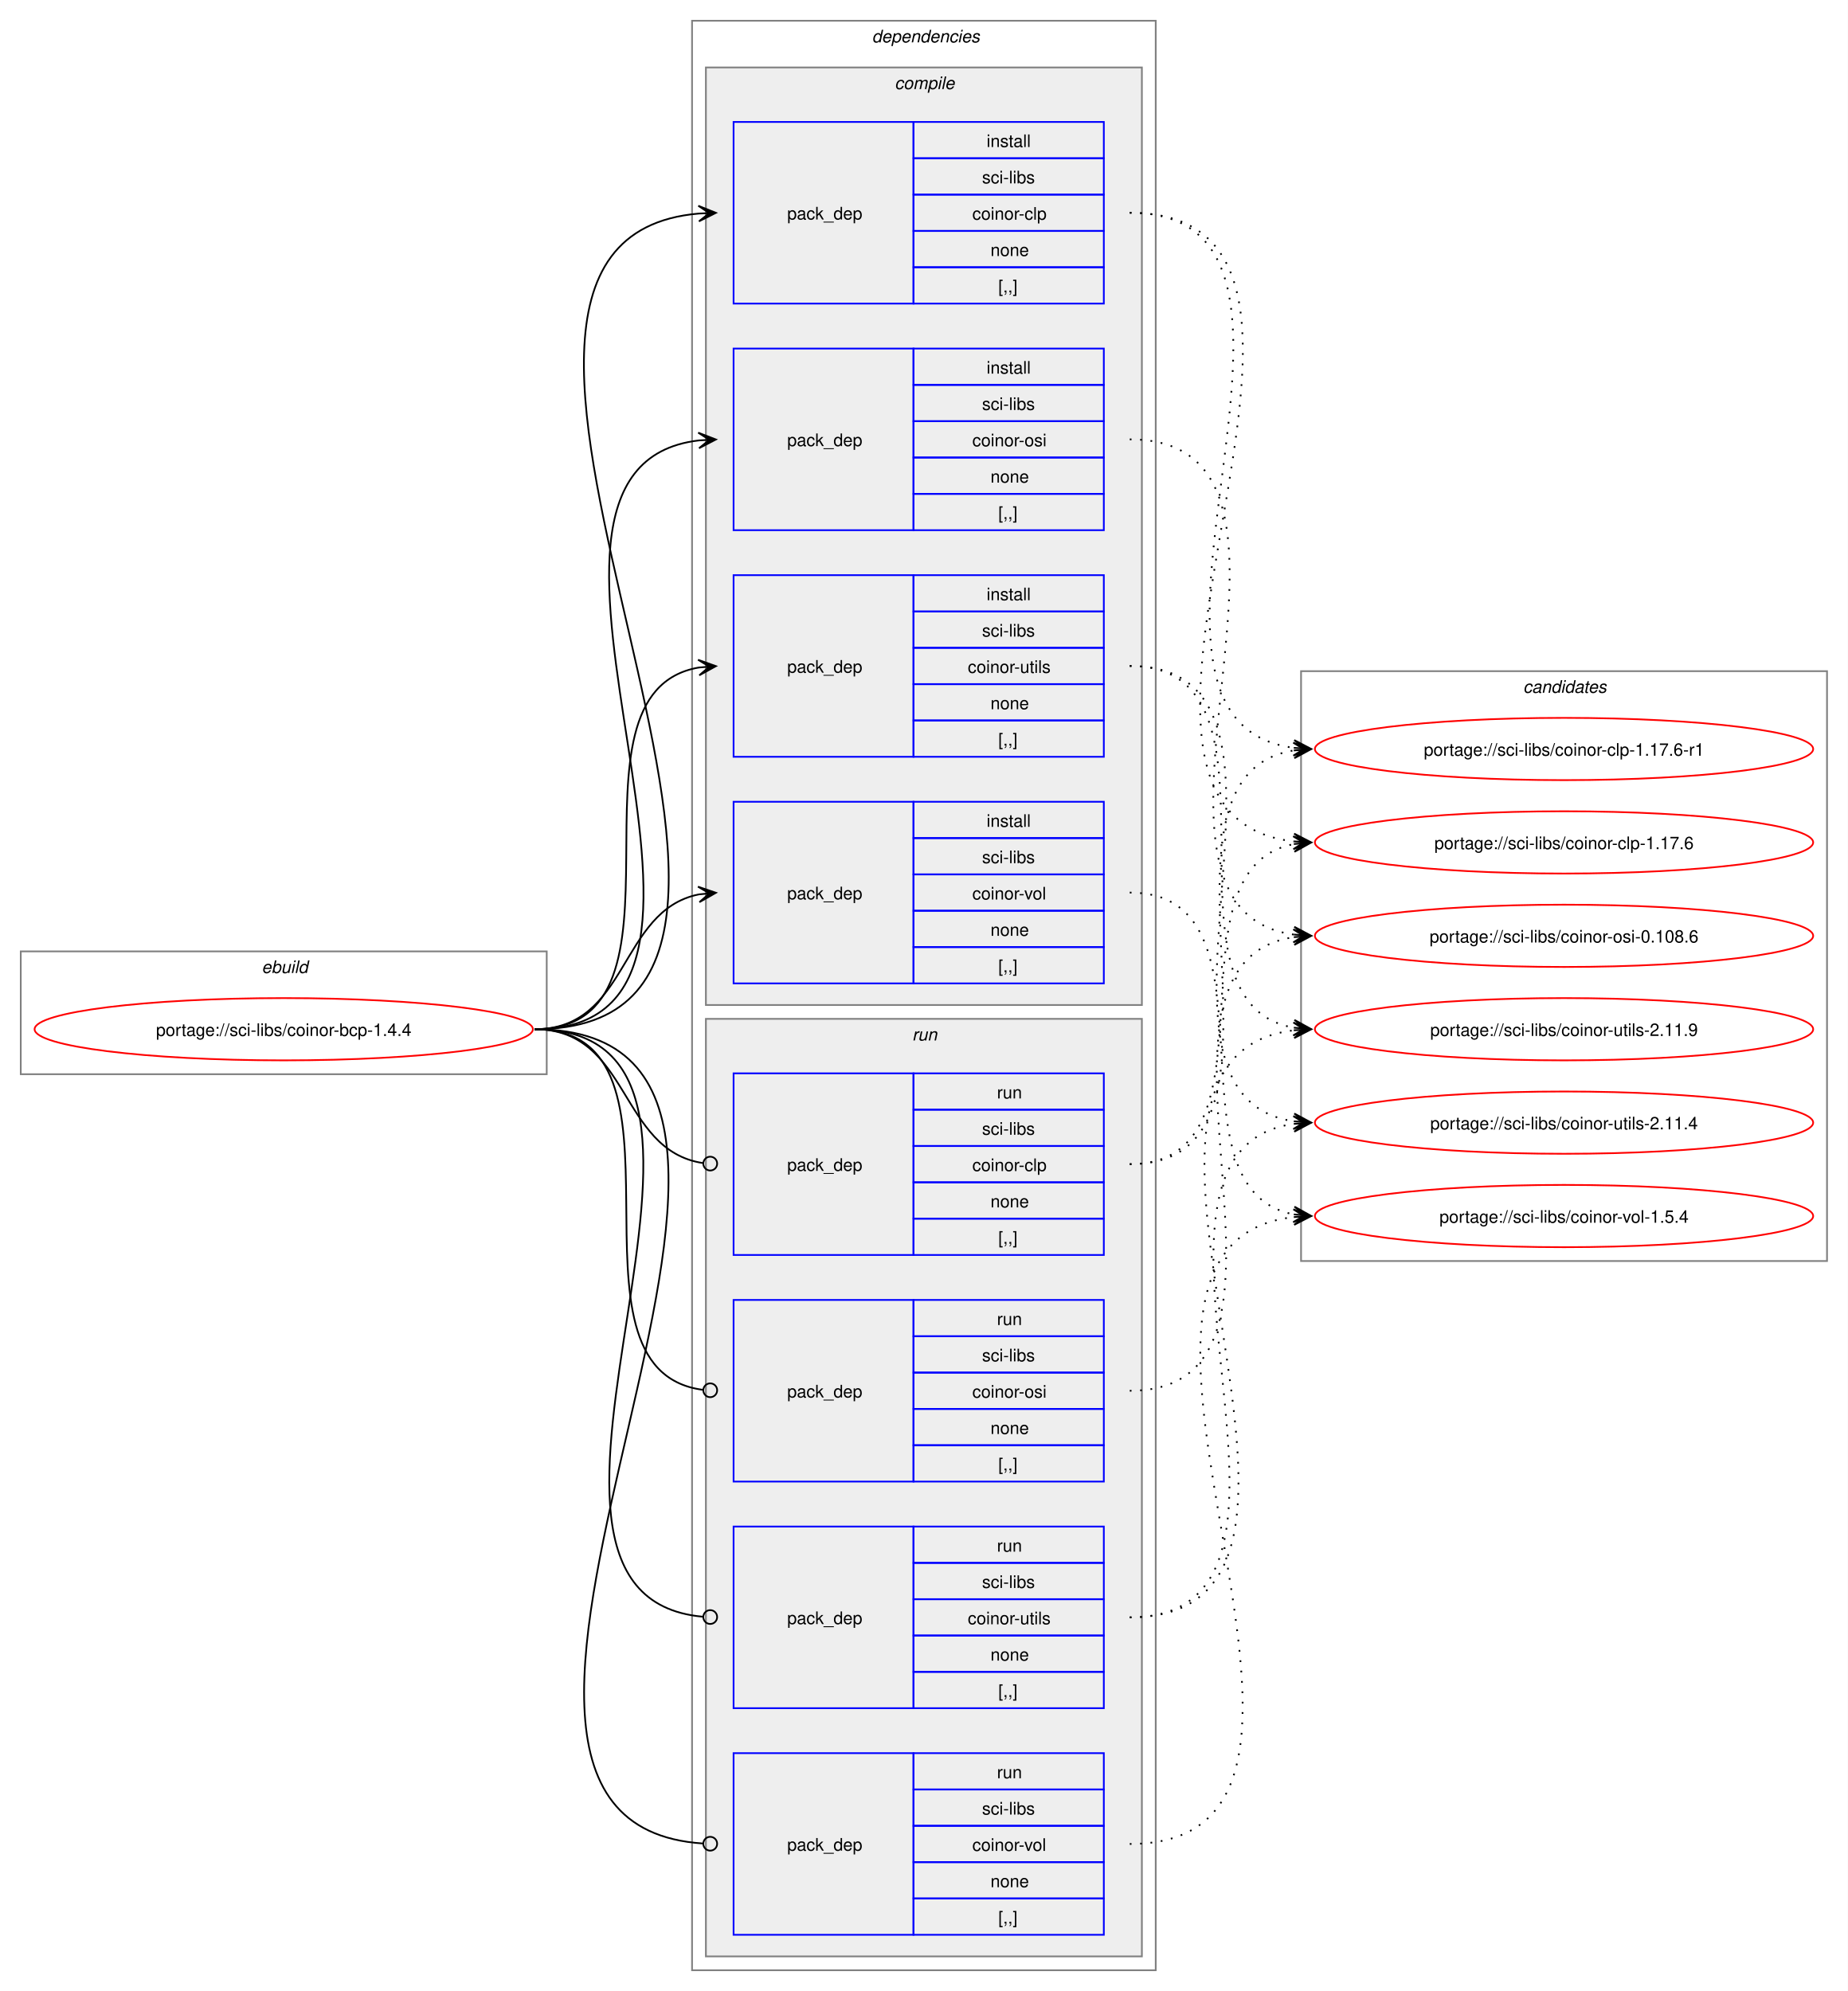
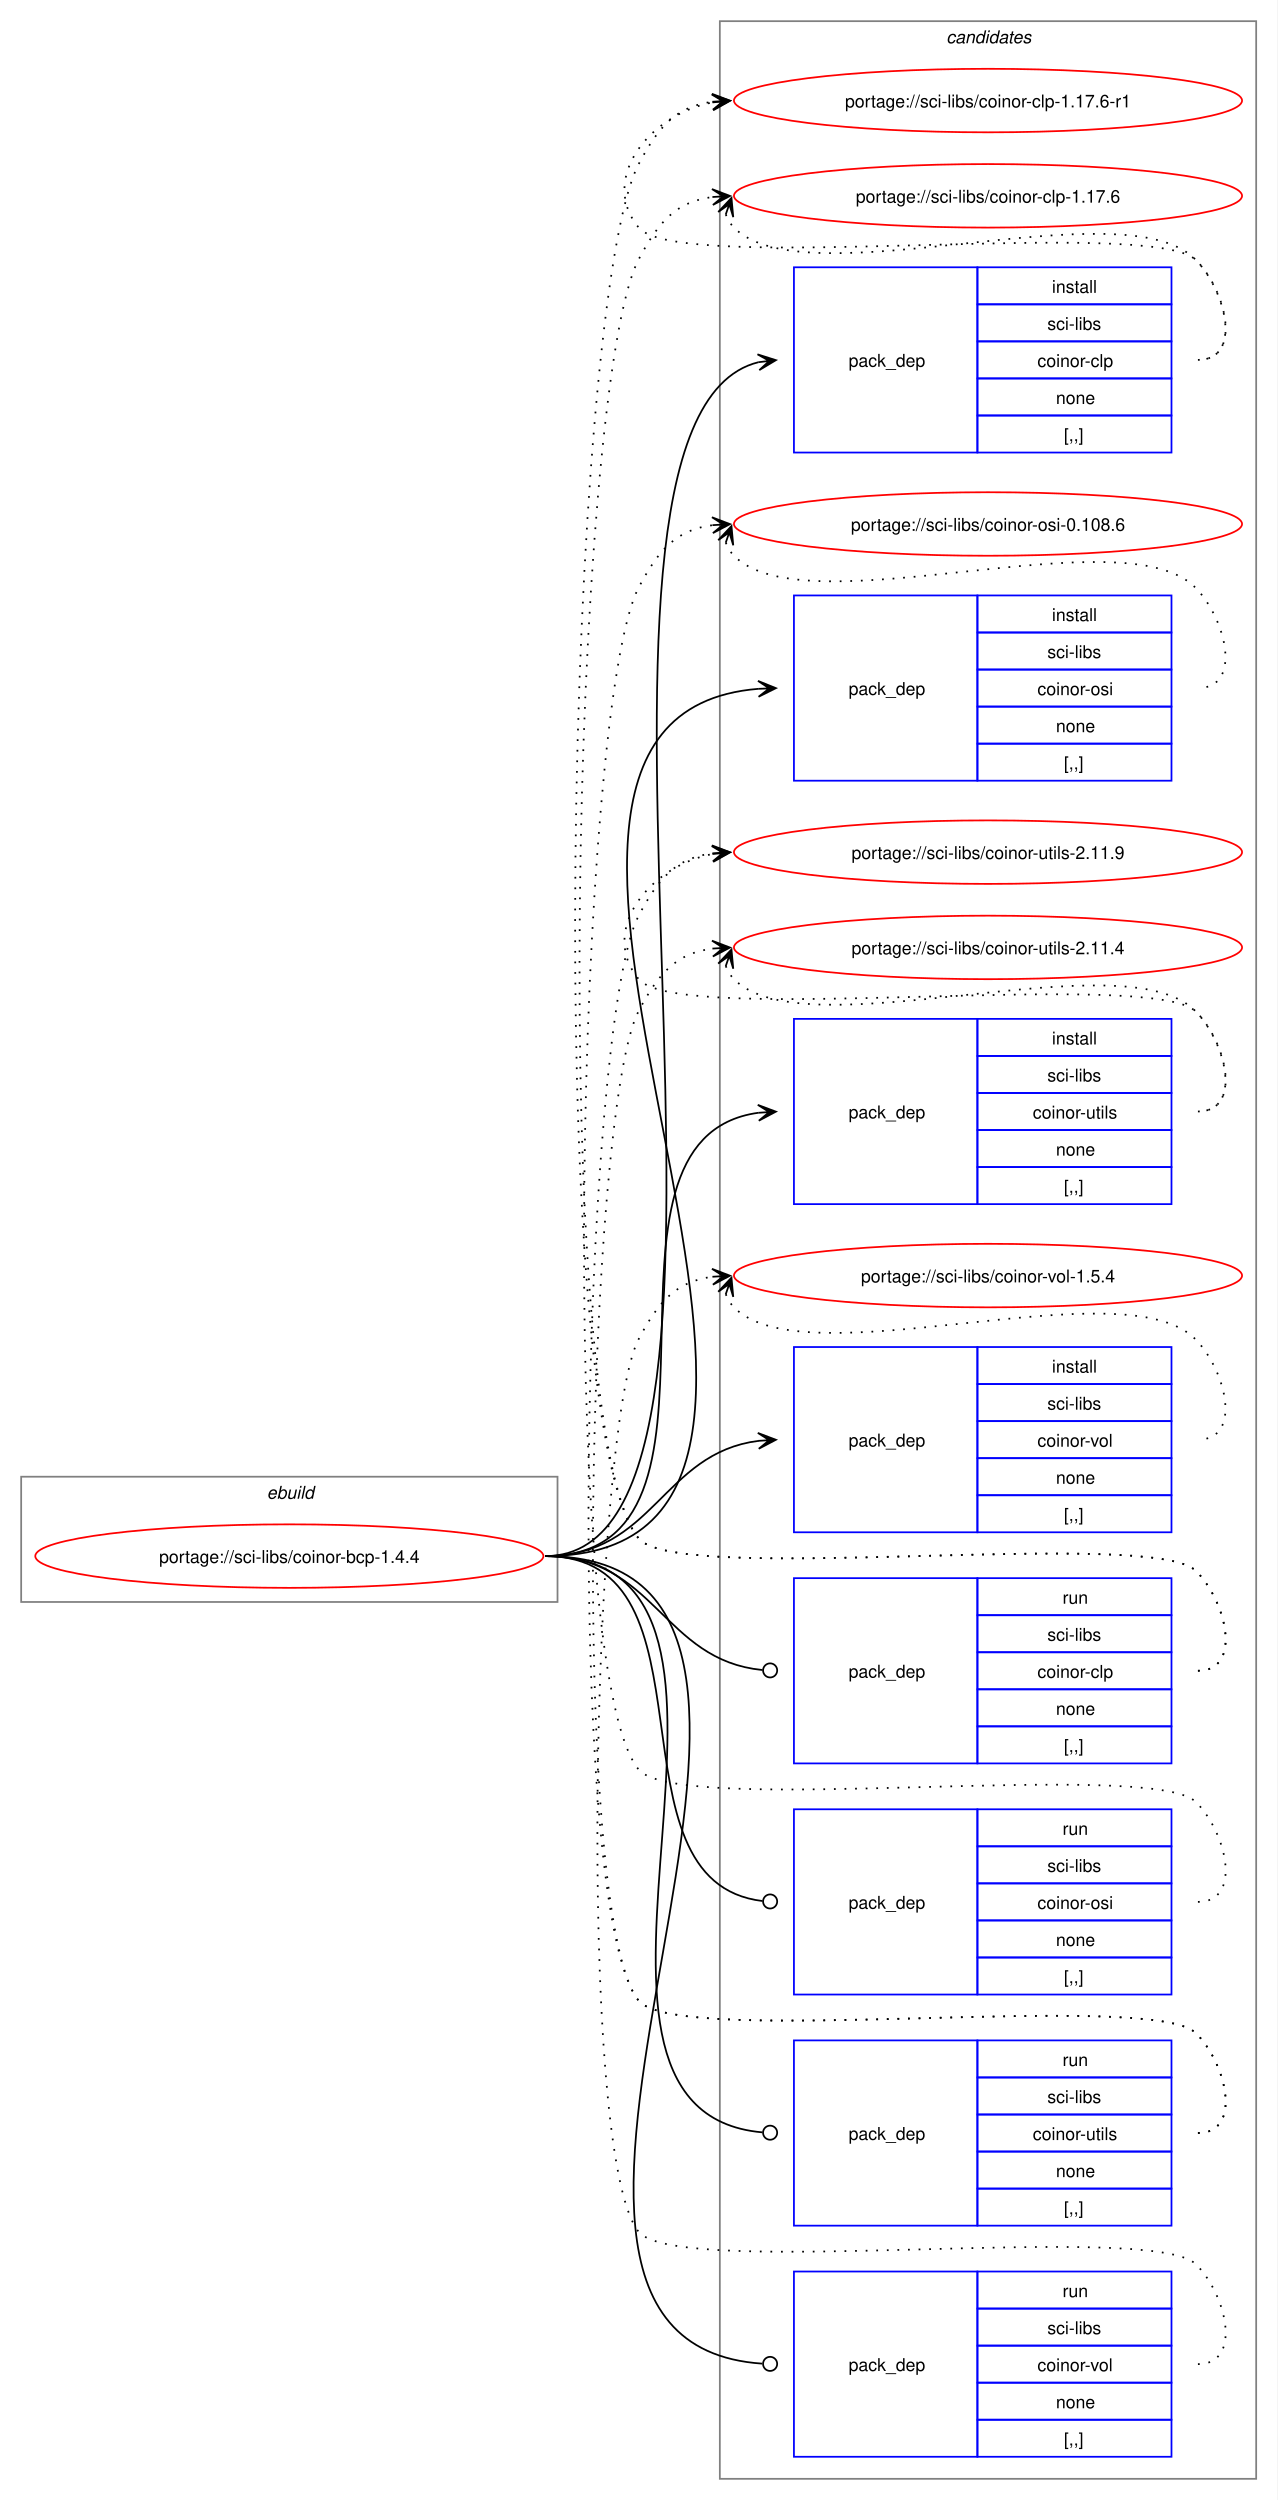
- <svg xmlns="http://www.w3.org/2000/svg" xmlns:xlink="http://www.w3.org/1999/xlink" width="1068pt" height="1151pt" viewBox="0.00 0.00 1068.00 1151.00">
-   <g id="graph0" class="graph" transform="scale(1 1) rotate(0) translate(4 1147)">
-     <polygon fill="white" stroke="none" points="-4,4 -4,-1147 1064,-1147 1064,4 -4,4" />
+ <svg xmlns="http://www.w3.org/2000/svg" xmlns:xlink="http://www.w3.org/1999/xlink" width="724pt" height="1417pt" viewBox="0.00 0.00 724.00 1417.00">
+   <g id="graph0" class="graph" transform="scale(1 1) rotate(0) translate(4 1413)">
+     <polygon fill="white" stroke="none" points="-4,4 -4,-1413 720,-1413 720,4 -4,4" />
+     <g id="clust14" class="cluster">
+       <polygon fill="none" stroke="gray" points="404,-8 404,-1401 708,-1401 708,-8 404,-8" />
+       <text text-anchor="start" x="532.38" y="-1388.5" font-family="Helvetica,sans-Serif" font-style="italic" font-size="10.00">candidates</text>
+     </g>
    <g id="clust1" class="cluster">
-       <polygon fill="none" stroke="gray" points="8,-526 8,-597 312,-597 312,-526 8,-526" />
-       <text text-anchor="start" x="147.25" y="-584.5" font-family="Helvetica,sans-Serif" font-style="italic" font-size="10.00">ebuild</text>
-     </g>
-     <g id="clust2" class="cluster">
-       <polygon fill="none" stroke="gray" points="396,-8 396,-1135 664,-1135 664,-8 396,-8" />
-       <text text-anchor="start" x="500" y="-1122.5" font-family="Helvetica,sans-Serif" font-style="italic" font-size="10.00">dependencies</text>
-     </g>
-     <g id="clust3" class="cluster">
-       <polygon fill="#eeeeee" stroke="gray" points="404,-566 404,-1108 656,-1108 656,-566 404,-566" />
-       <text text-anchor="start" x="513.12" y="-1095.5" font-family="Helvetica,sans-Serif" font-style="italic" font-size="10.00">compile</text>
-     </g>
-     <g id="clust9" class="cluster">
-       <polygon fill="#eeeeee" stroke="gray" points="404,-16 404,-558 656,-558 656,-16 404,-16" />
-       <text text-anchor="start" x="523.25" y="-545.5" font-family="Helvetica,sans-Serif" font-style="italic" font-size="10.00">run</text>
-     </g>
-     <g id="clust14" class="cluster">
-       <polygon fill="none" stroke="gray" points="748,-418 748,-759 1052,-759 1052,-418 748,-418" />
-       <text text-anchor="start" x="876.38" y="-746.5" font-family="Helvetica,sans-Serif" font-style="italic" font-size="10.00">candidates</text>
+       <polygon fill="none" stroke="gray" points="8,-505 8,-576 312,-576 312,-505 8,-505" />
+       <text text-anchor="start" x="147.25" y="-563.5" font-family="Helvetica,sans-Serif" font-style="italic" font-size="10.00">ebuild</text>
    </g>
    <g id="node1" class="node">
      <g id="a_node1">
        <a xlink:href="../sci-libs/coinor-bcp-1.4.4.svg" xlink:title="portage://sci-libs/coinor-bcp-1.4.4">
-           <ellipse fill="none" stroke="red" cx="160" cy="-552" rx="144" ry="18" />
-           <text text-anchor="middle" x="160" y="-548.12" font-family="Helvetica,sans-Serif" font-size="10.00">portage://sci-libs/coinor-bcp-1.4.4</text>
+           <ellipse fill="none" stroke="red" cx="160" cy="-531" rx="144" ry="18" />
+           <text text-anchor="middle" x="160" y="-527.12" font-family="Helvetica,sans-Serif" font-size="10.00">portage://sci-libs/coinor-bcp-1.4.4</text>
        </a>
      </g>
    </g>
    <g id="node2" class="node">
-       <polygon fill="none" stroke="blue" points="420,-971.5 420,-1076.5 524,-1076.5 524,-971.5 420,-971.5" />
-       <text text-anchor="start" x="451" y="-1020.12" font-family="Helvetica,sans-Serif" font-size="10.00">pack_dep</text>
-       <polygon fill="none" stroke="blue" points="524,-1055.5 524,-1076.5 634,-1076.5 634,-1055.5 524,-1055.5" />
-       <text text-anchor="start" x="566.25" y="-1062" font-family="Helvetica,sans-Serif" font-size="10.00">install</text>
-       <polygon fill="none" stroke="blue" points="524,-1034.5 524,-1055.5 634,-1055.5 634,-1034.5 524,-1034.5" />
-       <text text-anchor="start" x="563.62" y="-1041" font-family="Helvetica,sans-Serif" font-size="10.00">sci-libs</text>
-       <polygon fill="none" stroke="blue" points="524,-1013.5 524,-1034.5 634,-1034.5 634,-1013.5 524,-1013.5" />
-       <text text-anchor="start" x="558" y="-1020" font-family="Helvetica,sans-Serif" font-size="10.00">coinor-clp</text>
-       <polygon fill="none" stroke="blue" points="524,-992.5 524,-1013.5 634,-1013.5 634,-992.5 524,-992.5" />
-       <text text-anchor="start" x="568.5" y="-999" font-family="Helvetica,sans-Serif" font-size="10.00">none</text>
-       <polygon fill="none" stroke="blue" points="524,-971.5 524,-992.5 634,-992.5 634,-971.5 524,-971.5" />
-       <text text-anchor="start" x="573" y="-978" font-family="Helvetica,sans-Serif" font-size="10.00">[,,]</text>
+       <polygon fill="none" stroke="blue" points="446,-1156.5 446,-1261.5 550,-1261.5 550,-1156.5 446,-1156.5" />
+       <text text-anchor="start" x="477" y="-1205.12" font-family="Helvetica,sans-Serif" font-size="10.00">pack_dep</text>
+       <polygon fill="none" stroke="blue" points="550,-1240.5 550,-1261.5 660,-1261.5 660,-1240.5 550,-1240.5" />
+       <text text-anchor="start" x="592.25" y="-1247" font-family="Helvetica,sans-Serif" font-size="10.00">install</text>
+       <polygon fill="none" stroke="blue" points="550,-1219.5 550,-1240.5 660,-1240.5 660,-1219.5 550,-1219.5" />
+       <text text-anchor="start" x="589.62" y="-1226" font-family="Helvetica,sans-Serif" font-size="10.00">sci-libs</text>
+       <polygon fill="none" stroke="blue" points="550,-1198.5 550,-1219.5 660,-1219.5 660,-1198.5 550,-1198.5" />
+       <text text-anchor="start" x="584" y="-1205" font-family="Helvetica,sans-Serif" font-size="10.00">coinor-clp</text>
+       <polygon fill="none" stroke="blue" points="550,-1177.5 550,-1198.5 660,-1198.5 660,-1177.5 550,-1177.5" />
+       <text text-anchor="start" x="594.5" y="-1184" font-family="Helvetica,sans-Serif" font-size="10.00">none</text>
+       <polygon fill="none" stroke="blue" points="550,-1156.5 550,-1177.5 660,-1177.5 660,-1156.5 550,-1156.5" />
+       <text text-anchor="start" x="599" y="-1163" font-family="Helvetica,sans-Serif" font-size="10.00">[,,]</text>
    </g>
    <g id="edge1" class="edge">
-       <path fill="none" stroke="black" d="M305,-552C516.12,-552 207.53,-1007.1 399.87,-1023.54" />
-       <polygon fill="black" stroke="black" points="409.78,-1023.95 399.61,-1028.04 406,-1023.8 399.79,-1023.54 399.79,-1023.54 399.79,-1023.54 406,-1023.8 399.98,-1019.04 409.78,-1023.95" />
+       <path fill="none" stroke="black" d="M305,-531C454.6,-531 292.18,-1175.01 425.93,-1207.71" />
+       <polygon fill="black" stroke="black" points="435.79,-1208.86 425.34,-1212.17 432.03,-1208.42 425.86,-1207.7 425.86,-1207.7 425.86,-1207.7 432.03,-1208.42 426.38,-1203.23 435.79,-1208.86" />
    </g>
    <g id="node3" class="node">
-       <polygon fill="none" stroke="blue" points="420,-840.5 420,-945.5 524,-945.5 524,-840.5 420,-840.5" />
-       <text text-anchor="start" x="451" y="-889.12" font-family="Helvetica,sans-Serif" font-size="10.00">pack_dep</text>
-       <polygon fill="none" stroke="blue" points="524,-924.5 524,-945.5 634,-945.5 634,-924.5 524,-924.5" />
-       <text text-anchor="start" x="566.25" y="-931" font-family="Helvetica,sans-Serif" font-size="10.00">install</text>
-       <polygon fill="none" stroke="blue" points="524,-903.5 524,-924.5 634,-924.5 634,-903.5 524,-903.5" />
-       <text text-anchor="start" x="563.62" y="-910" font-family="Helvetica,sans-Serif" font-size="10.00">sci-libs</text>
-       <polygon fill="none" stroke="blue" points="524,-882.5 524,-903.5 634,-903.5 634,-882.5 524,-882.5" />
-       <text text-anchor="start" x="558" y="-889" font-family="Helvetica,sans-Serif" font-size="10.00">coinor-osi</text>
-       <polygon fill="none" stroke="blue" points="524,-861.5 524,-882.5 634,-882.5 634,-861.5 524,-861.5" />
-       <text text-anchor="start" x="568.5" y="-868" font-family="Helvetica,sans-Serif" font-size="10.00">none</text>
-       <polygon fill="none" stroke="blue" points="524,-840.5 524,-861.5 634,-861.5 634,-840.5 524,-840.5" />
-       <text text-anchor="start" x="573" y="-847" font-family="Helvetica,sans-Serif" font-size="10.00">[,,]</text>
+       <polygon fill="none" stroke="blue" points="446,-970.5 446,-1075.5 550,-1075.5 550,-970.5 446,-970.5" />
+       <text text-anchor="start" x="477" y="-1019.12" font-family="Helvetica,sans-Serif" font-size="10.00">pack_dep</text>
+       <polygon fill="none" stroke="blue" points="550,-1054.5 550,-1075.5 660,-1075.5 660,-1054.5 550,-1054.5" />
+       <text text-anchor="start" x="592.25" y="-1061" font-family="Helvetica,sans-Serif" font-size="10.00">install</text>
+       <polygon fill="none" stroke="blue" points="550,-1033.5 550,-1054.5 660,-1054.5 660,-1033.5 550,-1033.5" />
+       <text text-anchor="start" x="589.62" y="-1040" font-family="Helvetica,sans-Serif" font-size="10.00">sci-libs</text>
+       <polygon fill="none" stroke="blue" points="550,-1012.5 550,-1033.5 660,-1033.5 660,-1012.5 550,-1012.5" />
+       <text text-anchor="start" x="584" y="-1019" font-family="Helvetica,sans-Serif" font-size="10.00">coinor-osi</text>
+       <polygon fill="none" stroke="blue" points="550,-991.5 550,-1012.5 660,-1012.5 660,-991.5 550,-991.5" />
+       <text text-anchor="start" x="594.5" y="-998" font-family="Helvetica,sans-Serif" font-size="10.00">none</text>
+       <polygon fill="none" stroke="blue" points="550,-970.5 550,-991.5 660,-991.5 660,-970.5 550,-970.5" />
+       <text text-anchor="start" x="599" y="-977" font-family="Helvetica,sans-Serif" font-size="10.00">[,,]</text>
    </g>
    <g id="edge2" class="edge">
-       <path fill="none" stroke="black" d="M305,-552C459.83,-552 262.39,-876.55 400.03,-892.4" />
-       <polygon fill="black" stroke="black" points="409.78,-892.93 399.55,-896.88 406.01,-892.73 399.8,-892.39 399.8,-892.39 399.8,-892.39 406.01,-892.73 400.04,-887.89 409.78,-892.93" />
+       <path fill="none" stroke="black" d="M305,-531C527.53,-531 221.41,-1006.33 425.87,-1022.57" />
+       <polygon fill="black" stroke="black" points="435.78,-1022.95 425.62,-1027.07 432,-1022.81 425.79,-1022.57 425.79,-1022.57 425.79,-1022.57 432,-1022.81 425.96,-1018.07 435.78,-1022.95" />
    </g>
    <g id="node4" class="node">
-       <polygon fill="none" stroke="blue" points="420,-709.5 420,-814.5 524,-814.5 524,-709.5 420,-709.5" />
-       <text text-anchor="start" x="451" y="-758.12" font-family="Helvetica,sans-Serif" font-size="10.00">pack_dep</text>
-       <polygon fill="none" stroke="blue" points="524,-793.5 524,-814.5 634,-814.5 634,-793.5 524,-793.5" />
-       <text text-anchor="start" x="566.25" y="-800" font-family="Helvetica,sans-Serif" font-size="10.00">install</text>
-       <polygon fill="none" stroke="blue" points="524,-772.5 524,-793.5 634,-793.5 634,-772.5 524,-772.5" />
-       <text text-anchor="start" x="563.62" y="-779" font-family="Helvetica,sans-Serif" font-size="10.00">sci-libs</text>
-       <polygon fill="none" stroke="blue" points="524,-751.5 524,-772.5 634,-772.5 634,-751.5 524,-751.5" />
-       <text text-anchor="start" x="555.38" y="-758" font-family="Helvetica,sans-Serif" font-size="10.00">coinor-utils</text>
-       <polygon fill="none" stroke="blue" points="524,-730.5 524,-751.5 634,-751.5 634,-730.5 524,-730.5" />
-       <text text-anchor="start" x="568.5" y="-737" font-family="Helvetica,sans-Serif" font-size="10.00">none</text>
-       <polygon fill="none" stroke="blue" points="524,-709.5 524,-730.5 634,-730.5 634,-709.5 524,-709.5" />
-       <text text-anchor="start" x="573" y="-716" font-family="Helvetica,sans-Serif" font-size="10.00">[,,]</text>
+       <polygon fill="none" stroke="blue" points="446,-730.5 446,-835.5 550,-835.5 550,-730.5 446,-730.5" />
+       <text text-anchor="start" x="477" y="-779.12" font-family="Helvetica,sans-Serif" font-size="10.00">pack_dep</text>
+       <polygon fill="none" stroke="blue" points="550,-814.5 550,-835.5 660,-835.5 660,-814.5 550,-814.5" />
+       <text text-anchor="start" x="592.25" y="-821" font-family="Helvetica,sans-Serif" font-size="10.00">install</text>
+       <polygon fill="none" stroke="blue" points="550,-793.5 550,-814.5 660,-814.5 660,-793.5 550,-793.5" />
+       <text text-anchor="start" x="589.62" y="-800" font-family="Helvetica,sans-Serif" font-size="10.00">sci-libs</text>
+       <polygon fill="none" stroke="blue" points="550,-772.5 550,-793.5 660,-793.5 660,-772.5 550,-772.5" />
+       <text text-anchor="start" x="581.38" y="-779" font-family="Helvetica,sans-Serif" font-size="10.00">coinor-utils</text>
+       <polygon fill="none" stroke="blue" points="550,-751.5 550,-772.5 660,-772.5 660,-751.5 550,-751.5" />
+       <text text-anchor="start" x="594.5" y="-758" font-family="Helvetica,sans-Serif" font-size="10.00">none</text>
+       <polygon fill="none" stroke="blue" points="550,-730.5 550,-751.5 660,-751.5 660,-730.5 550,-730.5" />
+       <text text-anchor="start" x="599" y="-737" font-family="Helvetica,sans-Serif" font-size="10.00">[,,]</text>
    </g>
    <g id="edge3" class="edge">
-       <path fill="none" stroke="black" d="M305,-552C405.57,-552 314,-746.31 399.94,-761.11" />
-       <polygon fill="black" stroke="black" points="409.79,-761.9 399.46,-765.59 406.02,-761.6 399.82,-761.1 399.82,-761.1 399.82,-761.1 406.02,-761.6 400.18,-756.61 409.79,-761.9" />
+       <path fill="none" stroke="black" d="M305,-531C427.48,-531 317.88,-767.5 425.86,-782.28" />
+       <polygon fill="black" stroke="black" points="435.78,-782.92 425.51,-786.76 432.01,-782.68 425.81,-782.27 425.81,-782.27 425.81,-782.27 432.01,-782.68 426.1,-777.78 435.78,-782.92" />
    </g>
    <g id="node5" class="node">
-       <polygon fill="none" stroke="blue" points="420,-578.5 420,-683.5 524,-683.5 524,-578.5 420,-578.5" />
-       <text text-anchor="start" x="451" y="-627.12" font-family="Helvetica,sans-Serif" font-size="10.00">pack_dep</text>
-       <polygon fill="none" stroke="blue" points="524,-662.5 524,-683.5 634,-683.5 634,-662.5 524,-662.5" />
-       <text text-anchor="start" x="566.25" y="-669" font-family="Helvetica,sans-Serif" font-size="10.00">install</text>
-       <polygon fill="none" stroke="blue" points="524,-641.5 524,-662.5 634,-662.5 634,-641.5 524,-641.5" />
-       <text text-anchor="start" x="563.62" y="-648" font-family="Helvetica,sans-Serif" font-size="10.00">sci-libs</text>
-       <polygon fill="none" stroke="blue" points="524,-620.5 524,-641.5 634,-641.5 634,-620.5 524,-620.5" />
-       <text text-anchor="start" x="558" y="-627" font-family="Helvetica,sans-Serif" font-size="10.00">coinor-vol</text>
-       <polygon fill="none" stroke="blue" points="524,-599.5 524,-620.5 634,-620.5 634,-599.5 524,-599.5" />
-       <text text-anchor="start" x="568.5" y="-606" font-family="Helvetica,sans-Serif" font-size="10.00">none</text>
-       <polygon fill="none" stroke="blue" points="524,-578.5 524,-599.5 634,-599.5 634,-578.5 524,-578.5" />
-       <text text-anchor="start" x="573" y="-585" font-family="Helvetica,sans-Serif" font-size="10.00">[,,]</text>
+       <polygon fill="none" stroke="blue" points="446,-544.5 446,-649.5 550,-649.5 550,-544.5 446,-544.5" />
+       <text text-anchor="start" x="477" y="-593.12" font-family="Helvetica,sans-Serif" font-size="10.00">pack_dep</text>
+       <polygon fill="none" stroke="blue" points="550,-628.5 550,-649.5 660,-649.5 660,-628.5 550,-628.5" />
+       <text text-anchor="start" x="592.25" y="-635" font-family="Helvetica,sans-Serif" font-size="10.00">install</text>
+       <polygon fill="none" stroke="blue" points="550,-607.5 550,-628.5 660,-628.5 660,-607.5 550,-607.5" />
+       <text text-anchor="start" x="589.62" y="-614" font-family="Helvetica,sans-Serif" font-size="10.00">sci-libs</text>
+       <polygon fill="none" stroke="blue" points="550,-586.5 550,-607.5 660,-607.5 660,-586.5 550,-586.5" />
+       <text text-anchor="start" x="584" y="-593" font-family="Helvetica,sans-Serif" font-size="10.00">coinor-vol</text>
+       <polygon fill="none" stroke="blue" points="550,-565.5 550,-586.5 660,-586.5 660,-565.5 550,-565.5" />
+       <text text-anchor="start" x="594.5" y="-572" font-family="Helvetica,sans-Serif" font-size="10.00">none</text>
+       <polygon fill="none" stroke="blue" points="550,-544.5 550,-565.5 660,-565.5 660,-544.5 550,-544.5" />
+       <text text-anchor="start" x="599" y="-551" font-family="Helvetica,sans-Serif" font-size="10.00">[,,]</text>
    </g>
    <g id="edge4" class="edge">
-       <path fill="none" stroke="black" d="M305,-552C359.74,-552 353.49,-620.57 399.89,-629.94" />
-       <polygon fill="black" stroke="black" points="409.79,-630.88 399.41,-634.42 406.02,-630.53 399.83,-629.94 399.83,-629.94 399.83,-629.94 406.02,-630.53 400.26,-625.46 409.79,-630.88" />
+       <path fill="none" stroke="black" d="M305,-531C366.75,-531 371.09,-589.49 426.11,-596.35" />
+       <polygon fill="black" stroke="black" points="435.78,-596.93 425.53,-600.82 432.01,-596.7 425.8,-596.33 425.8,-596.33 425.8,-596.33 432.01,-596.7 426.07,-591.84 435.78,-596.93" />
    </g>
    <g id="node6" class="node">
-       <polygon fill="none" stroke="blue" points="420,-421.5 420,-526.5 524,-526.5 524,-421.5 420,-421.5" />
-       <text text-anchor="start" x="451" y="-470.12" font-family="Helvetica,sans-Serif" font-size="10.00">pack_dep</text>
-       <polygon fill="none" stroke="blue" points="524,-505.5 524,-526.5 634,-526.5 634,-505.5 524,-505.5" />
-       <text text-anchor="start" x="572.25" y="-512" font-family="Helvetica,sans-Serif" font-size="10.00">run</text>
-       <polygon fill="none" stroke="blue" points="524,-484.5 524,-505.5 634,-505.5 634,-484.5 524,-484.5" />
-       <text text-anchor="start" x="563.62" y="-491" font-family="Helvetica,sans-Serif" font-size="10.00">sci-libs</text>
-       <polygon fill="none" stroke="blue" points="524,-463.5 524,-484.5 634,-484.5 634,-463.5 524,-463.5" />
-       <text text-anchor="start" x="558" y="-470" font-family="Helvetica,sans-Serif" font-size="10.00">coinor-clp</text>
-       <polygon fill="none" stroke="blue" points="524,-442.5 524,-463.5 634,-463.5 634,-442.5 524,-442.5" />
-       <text text-anchor="start" x="568.5" y="-449" font-family="Helvetica,sans-Serif" font-size="10.00">none</text>
-       <polygon fill="none" stroke="blue" points="524,-421.5 524,-442.5 634,-442.5 634,-421.5 524,-421.5" />
-       <text text-anchor="start" x="573" y="-428" font-family="Helvetica,sans-Serif" font-size="10.00">[,,]</text>
+       <polygon fill="none" stroke="blue" points="446,-413.5 446,-518.5 550,-518.5 550,-413.5 446,-413.5" />
+       <text text-anchor="start" x="477" y="-462.12" font-family="Helvetica,sans-Serif" font-size="10.00">pack_dep</text>
+       <polygon fill="none" stroke="blue" points="550,-497.5 550,-518.5 660,-518.5 660,-497.5 550,-497.5" />
+       <text text-anchor="start" x="598.25" y="-504" font-family="Helvetica,sans-Serif" font-size="10.00">run</text>
+       <polygon fill="none" stroke="blue" points="550,-476.5 550,-497.5 660,-497.5 660,-476.5 550,-476.5" />
+       <text text-anchor="start" x="589.62" y="-483" font-family="Helvetica,sans-Serif" font-size="10.00">sci-libs</text>
+       <polygon fill="none" stroke="blue" points="550,-455.5 550,-476.5 660,-476.5 660,-455.5 550,-455.5" />
+       <text text-anchor="start" x="584" y="-462" font-family="Helvetica,sans-Serif" font-size="10.00">coinor-clp</text>
+       <polygon fill="none" stroke="blue" points="550,-434.5 550,-455.5 660,-455.5 660,-434.5 550,-434.5" />
+       <text text-anchor="start" x="594.5" y="-441" font-family="Helvetica,sans-Serif" font-size="10.00">none</text>
+       <polygon fill="none" stroke="blue" points="550,-413.5 550,-434.5 660,-434.5 660,-413.5 550,-413.5" />
+       <text text-anchor="start" x="599" y="-420" font-family="Helvetica,sans-Serif" font-size="10.00">[,,]</text>
    </g>
    <g id="edge5" class="edge">
-       <path fill="none" stroke="black" d="M305,-552C360.41,-552 353.47,-482.01 402.31,-474.63" />
-       <ellipse fill="none" stroke="black" cx="406.51" cy="-474.32" rx="4" ry="4" />
+       <path fill="none" stroke="black" d="M305,-531C367.33,-531 371.35,-471.95 428.21,-466.42" />
+       <ellipse fill="none" stroke="black" cx="432.51" cy="-466.21" rx="4" ry="4" />
    </g>
    <g id="node7" class="node">
-       <polygon fill="none" stroke="blue" points="420,-290.5 420,-395.5 524,-395.5 524,-290.5 420,-290.5" />
-       <text text-anchor="start" x="451" y="-339.12" font-family="Helvetica,sans-Serif" font-size="10.00">pack_dep</text>
-       <polygon fill="none" stroke="blue" points="524,-374.5 524,-395.5 634,-395.5 634,-374.5 524,-374.5" />
-       <text text-anchor="start" x="572.25" y="-381" font-family="Helvetica,sans-Serif" font-size="10.00">run</text>
-       <polygon fill="none" stroke="blue" points="524,-353.5 524,-374.5 634,-374.5 634,-353.5 524,-353.5" />
-       <text text-anchor="start" x="563.62" y="-360" font-family="Helvetica,sans-Serif" font-size="10.00">sci-libs</text>
-       <polygon fill="none" stroke="blue" points="524,-332.5 524,-353.5 634,-353.5 634,-332.5 524,-332.5" />
-       <text text-anchor="start" x="558" y="-339" font-family="Helvetica,sans-Serif" font-size="10.00">coinor-osi</text>
-       <polygon fill="none" stroke="blue" points="524,-311.5 524,-332.5 634,-332.5 634,-311.5 524,-311.5" />
-       <text text-anchor="start" x="568.5" y="-318" font-family="Helvetica,sans-Serif" font-size="10.00">none</text>
-       <polygon fill="none" stroke="blue" points="524,-290.5 524,-311.5 634,-311.5 634,-290.5 524,-290.5" />
-       <text text-anchor="start" x="573" y="-297" font-family="Helvetica,sans-Serif" font-size="10.00">[,,]</text>
+       <polygon fill="none" stroke="blue" points="446,-282.5 446,-387.5 550,-387.5 550,-282.5 446,-282.5" />
+       <text text-anchor="start" x="477" y="-331.12" font-family="Helvetica,sans-Serif" font-size="10.00">pack_dep</text>
+       <polygon fill="none" stroke="blue" points="550,-366.5 550,-387.5 660,-387.5 660,-366.5 550,-366.5" />
+       <text text-anchor="start" x="598.25" y="-373" font-family="Helvetica,sans-Serif" font-size="10.00">run</text>
+       <polygon fill="none" stroke="blue" points="550,-345.5 550,-366.5 660,-366.5 660,-345.5 550,-345.5" />
+       <text text-anchor="start" x="589.62" y="-352" font-family="Helvetica,sans-Serif" font-size="10.00">sci-libs</text>
+       <polygon fill="none" stroke="blue" points="550,-324.5 550,-345.5 660,-345.5 660,-324.5 550,-324.5" />
+       <text text-anchor="start" x="584" y="-331" font-family="Helvetica,sans-Serif" font-size="10.00">coinor-osi</text>
+       <polygon fill="none" stroke="blue" points="550,-303.5 550,-324.5 660,-324.5 660,-303.5 550,-303.5" />
+       <text text-anchor="start" x="594.5" y="-310" font-family="Helvetica,sans-Serif" font-size="10.00">none</text>
+       <polygon fill="none" stroke="blue" points="550,-282.5 550,-303.5 660,-303.5 660,-282.5 550,-282.5" />
+       <text text-anchor="start" x="599" y="-289" font-family="Helvetica,sans-Serif" font-size="10.00">[,,]</text>
    </g>
    <g id="edge6" class="edge">
-       <path fill="none" stroke="black" d="M305,-552C406,-552 312.85,-355.46 402.1,-343.56" />
-       <ellipse fill="none" stroke="black" cx="406.51" cy="-343.28" rx="4" ry="4" />
+       <path fill="none" stroke="black" d="M305,-531C406.95,-531 336.39,-346.32 428.23,-335.49" />
+       <ellipse fill="none" stroke="black" cx="432.51" cy="-335.25" rx="4" ry="4" />
    </g>
    <g id="node8" class="node">
-       <polygon fill="none" stroke="blue" points="420,-159.5 420,-264.5 524,-264.5 524,-159.5 420,-159.5" />
-       <text text-anchor="start" x="451" y="-208.12" font-family="Helvetica,sans-Serif" font-size="10.00">pack_dep</text>
-       <polygon fill="none" stroke="blue" points="524,-243.5 524,-264.5 634,-264.5 634,-243.5 524,-243.5" />
-       <text text-anchor="start" x="572.25" y="-250" font-family="Helvetica,sans-Serif" font-size="10.00">run</text>
-       <polygon fill="none" stroke="blue" points="524,-222.5 524,-243.5 634,-243.5 634,-222.5 524,-222.5" />
-       <text text-anchor="start" x="563.62" y="-229" font-family="Helvetica,sans-Serif" font-size="10.00">sci-libs</text>
-       <polygon fill="none" stroke="blue" points="524,-201.5 524,-222.5 634,-222.5 634,-201.5 524,-201.5" />
-       <text text-anchor="start" x="555.38" y="-208" font-family="Helvetica,sans-Serif" font-size="10.00">coinor-utils</text>
-       <polygon fill="none" stroke="blue" points="524,-180.5 524,-201.5 634,-201.5 634,-180.5 524,-180.5" />
-       <text text-anchor="start" x="568.5" y="-187" font-family="Helvetica,sans-Serif" font-size="10.00">none</text>
-       <polygon fill="none" stroke="blue" points="524,-159.5 524,-180.5 634,-180.5 634,-159.5 524,-159.5" />
-       <text text-anchor="start" x="573" y="-166" font-family="Helvetica,sans-Serif" font-size="10.00">[,,]</text>
+       <polygon fill="none" stroke="blue" points="446,-151.5 446,-256.5 550,-256.5 550,-151.5 446,-151.5" />
+       <text text-anchor="start" x="477" y="-200.12" font-family="Helvetica,sans-Serif" font-size="10.00">pack_dep</text>
+       <polygon fill="none" stroke="blue" points="550,-235.5 550,-256.5 660,-256.5 660,-235.5 550,-235.5" />
+       <text text-anchor="start" x="598.25" y="-242" font-family="Helvetica,sans-Serif" font-size="10.00">run</text>
+       <polygon fill="none" stroke="blue" points="550,-214.5 550,-235.5 660,-235.5 660,-214.5 550,-214.5" />
+       <text text-anchor="start" x="589.62" y="-221" font-family="Helvetica,sans-Serif" font-size="10.00">sci-libs</text>
+       <polygon fill="none" stroke="blue" points="550,-193.5 550,-214.5 660,-214.5 660,-193.5 550,-193.5" />
+       <text text-anchor="start" x="581.38" y="-200" font-family="Helvetica,sans-Serif" font-size="10.00">coinor-utils</text>
+       <polygon fill="none" stroke="blue" points="550,-172.5 550,-193.5 660,-193.5 660,-172.5 550,-172.5" />
+       <text text-anchor="start" x="594.5" y="-179" font-family="Helvetica,sans-Serif" font-size="10.00">none</text>
+       <polygon fill="none" stroke="blue" points="550,-151.5 550,-172.5 660,-172.5 660,-151.5 550,-151.5" />
+       <text text-anchor="start" x="599" y="-158" font-family="Helvetica,sans-Serif" font-size="10.00">[,,]</text>
    </g>
    <g id="edge7" class="edge">
-       <path fill="none" stroke="black" d="M305,-552C460.19,-552 260.8,-225.15 402.14,-212.38" />
-       <ellipse fill="none" stroke="black" cx="406.5" cy="-212.19" rx="4" ry="4" />
+       <path fill="none" stroke="black" d="M305,-531C458.67,-531 287.23,-216.65 428.2,-204.37" />
+       <ellipse fill="none" stroke="black" cx="432.5" cy="-204.19" rx="4" ry="4" />
    </g>
    <g id="node9" class="node">
-       <polygon fill="none" stroke="blue" points="420,-28.5 420,-133.5 524,-133.5 524,-28.5 420,-28.5" />
-       <text text-anchor="start" x="451" y="-77.12" font-family="Helvetica,sans-Serif" font-size="10.00">pack_dep</text>
-       <polygon fill="none" stroke="blue" points="524,-112.5 524,-133.5 634,-133.5 634,-112.5 524,-112.5" />
-       <text text-anchor="start" x="572.25" y="-119" font-family="Helvetica,sans-Serif" font-size="10.00">run</text>
-       <polygon fill="none" stroke="blue" points="524,-91.5 524,-112.5 634,-112.5 634,-91.5 524,-91.5" />
-       <text text-anchor="start" x="563.62" y="-98" font-family="Helvetica,sans-Serif" font-size="10.00">sci-libs</text>
-       <polygon fill="none" stroke="blue" points="524,-70.5 524,-91.5 634,-91.5 634,-70.5 524,-70.5" />
-       <text text-anchor="start" x="558" y="-77" font-family="Helvetica,sans-Serif" font-size="10.00">coinor-vol</text>
-       <polygon fill="none" stroke="blue" points="524,-49.5 524,-70.5 634,-70.5 634,-49.5 524,-49.5" />
-       <text text-anchor="start" x="568.5" y="-56" font-family="Helvetica,sans-Serif" font-size="10.00">none</text>
-       <polygon fill="none" stroke="blue" points="524,-28.5 524,-49.5 634,-49.5 634,-28.5 524,-28.5" />
-       <text text-anchor="start" x="573" y="-35" font-family="Helvetica,sans-Serif" font-size="10.00">[,,]</text>
+       <polygon fill="none" stroke="blue" points="446,-20.5 446,-125.5 550,-125.5 550,-20.5 446,-20.5" />
+       <text text-anchor="start" x="477" y="-69.12" font-family="Helvetica,sans-Serif" font-size="10.00">pack_dep</text>
+       <polygon fill="none" stroke="blue" points="550,-104.5 550,-125.5 660,-125.5 660,-104.5 550,-104.5" />
+       <text text-anchor="start" x="598.25" y="-111" font-family="Helvetica,sans-Serif" font-size="10.00">run</text>
+       <polygon fill="none" stroke="blue" points="550,-83.5 550,-104.5 660,-104.5 660,-83.5 550,-83.5" />
+       <text text-anchor="start" x="589.62" y="-90" font-family="Helvetica,sans-Serif" font-size="10.00">sci-libs</text>
+       <polygon fill="none" stroke="blue" points="550,-62.5 550,-83.5 660,-83.5 660,-62.5 550,-62.5" />
+       <text text-anchor="start" x="584" y="-69" font-family="Helvetica,sans-Serif" font-size="10.00">coinor-vol</text>
+       <polygon fill="none" stroke="blue" points="550,-41.5 550,-62.5 660,-62.5 660,-41.5 550,-41.5" />
+       <text text-anchor="start" x="594.5" y="-48" font-family="Helvetica,sans-Serif" font-size="10.00">none</text>
+       <polygon fill="none" stroke="blue" points="550,-20.5 550,-41.5 660,-41.5 660,-20.5 550,-20.5" />
+       <text text-anchor="start" x="599" y="-27" font-family="Helvetica,sans-Serif" font-size="10.00">[,,]</text>
    </g>
    <g id="edge8" class="edge">
-       <path fill="none" stroke="black" d="M305,-552C516.53,-552 205.47,-94.24 402.21,-81.28" />
-       <ellipse fill="none" stroke="black" cx="406.5" cy="-81.14" rx="4" ry="4" />
+       <path fill="none" stroke="black" d="M305,-531C513.74,-531 233.6,-86.32 428.01,-73.29" />
+       <ellipse fill="none" stroke="black" cx="432.5" cy="-73.15" rx="4" ry="4" />
    </g>
    <g id="node10" class="node">
      <g id="a_node10">
        <a xlink:href="../sci-libs/coinor-clp-1.17.6-r1.svg" xlink:title="portage://sci-libs/coinor-clp-1.17.6-r1">
-           <ellipse fill="none" stroke="red" cx="900" cy="-714" rx="144" ry="18" />
-           <text text-anchor="middle" x="900" y="-710.12" font-family="Helvetica,sans-Serif" font-size="10.00">portage://sci-libs/coinor-clp-1.17.6-r1</text>
+           <ellipse fill="none" stroke="red" cx="556" cy="-1356" rx="144" ry="18" />
+           <text text-anchor="middle" x="556" y="-1352.12" font-family="Helvetica,sans-Serif" font-size="10.00">portage://sci-libs/coinor-clp-1.17.6-r1</text>
        </a>
      </g>
    </g>
    <g id="edge9" class="edge">
-       <path fill="none" stroke="black" stroke-dasharray="1,5" d="M649,-1024C790.77,-1024 618.93,-730.13 744.16,-714.64" />
-       <polygon fill="black" stroke="black" points="753.78,-714.07 744.06,-719.15 750.01,-714.29 743.8,-714.66 743.8,-714.66 743.8,-714.66 750.01,-714.29 743.54,-710.16 753.78,-714.07" />
+       <path fill="none" stroke="black" stroke-dasharray="1,5" d="M675,-1209C700.12,-1209 691.6,-1247.59 674,-1265.5 649.35,-1290.59 380.36,-1256.85 358,-1284 335.11,-1311.8 364.6,-1348.35 399.91,-1354.95" />
+       <polygon fill="black" stroke="black" points="409.79,-1355.89 399.41,-1359.43 406.02,-1355.53 399.83,-1354.95 399.83,-1354.95 399.83,-1354.95 406.02,-1355.53 400.25,-1350.47 409.79,-1355.89" />
    </g>
    <g id="node11" class="node">
      <g id="a_node11">
        <a xlink:href="../sci-libs/coinor-clp-1.17.6.svg" xlink:title="portage://sci-libs/coinor-clp-1.17.6">
-           <ellipse fill="none" stroke="red" cx="900" cy="-660" rx="144" ry="18" />
-           <text text-anchor="middle" x="900" y="-656.12" font-family="Helvetica,sans-Serif" font-size="10.00">portage://sci-libs/coinor-clp-1.17.6</text>
+           <ellipse fill="none" stroke="red" cx="556" cy="-1302" rx="144" ry="18" />
+           <text text-anchor="middle" x="556" y="-1298.12" font-family="Helvetica,sans-Serif" font-size="10.00">portage://sci-libs/coinor-clp-1.17.6</text>
        </a>
      </g>
    </g>
    <g id="edge10" class="edge">
-       <path fill="none" stroke="black" stroke-dasharray="1,5" d="M649,-1024C813.55,-1024 597.11,-676.86 743.8,-660.59" />
-       <polygon fill="black" stroke="black" points="753.78,-660.06 744.03,-665.08 750.01,-660.26 743.8,-660.59 743.8,-660.59 743.8,-660.59 750.01,-660.26 743.56,-656.1 753.78,-660.06" />
+       <path fill="none" stroke="black" stroke-dasharray="1,5" d="M407.37,-1291.45C408.4,-1288.7 410.07,-1285.96 412,-1284 452.96,-1242.42 633.83,-1307.85 674,-1265.5 691.28,-1247.28 700.12,-1209 675,-1209" />
+       <polygon fill="black" stroke="black" points="410.6,-1300.85 403.09,-1292.86 409.37,-1297.27 407.34,-1291.39 407.34,-1291.39 407.34,-1291.39 409.37,-1297.27 411.6,-1289.93 410.6,-1300.85" />
    </g>
    <g id="node12" class="node">
      <g id="a_node12">
        <a xlink:href="../sci-libs/coinor-osi-0.108.6.svg" xlink:title="portage://sci-libs/coinor-osi-0.108.6">
-           <ellipse fill="none" stroke="red" cx="900" cy="-606" rx="144" ry="18" />
-           <text text-anchor="middle" x="900" y="-602.12" font-family="Helvetica,sans-Serif" font-size="10.00">portage://sci-libs/coinor-osi-0.108.6</text>
+           <ellipse fill="none" stroke="red" cx="556" cy="-1116" rx="144" ry="18" />
+           <text text-anchor="middle" x="556" y="-1112.12" font-family="Helvetica,sans-Serif" font-size="10.00">portage://sci-libs/coinor-osi-0.108.6</text>
        </a>
      </g>
    </g>
    <g id="edge11" class="edge">
-       <path fill="none" stroke="black" stroke-dasharray="1,5" d="M649,-893C780.99,-893 628.49,-622.57 743.81,-606.72" />
-       <polygon fill="black" stroke="black" points="753.78,-606.08 744.1,-611.22 750.01,-606.32 743.81,-606.73 743.81,-606.73 743.81,-606.73 750.01,-606.32 743.51,-602.23 753.78,-606.08" />
+       <path fill="none" stroke="black" stroke-dasharray="1,5" d="M407.37,-1105.45C408.4,-1102.7 410.07,-1099.96 412,-1098 452.96,-1056.42 633.83,-1121.85 674,-1079.5 691.28,-1061.28 700.12,-1023 675,-1023" />
+       <polygon fill="black" stroke="black" points="410.6,-1114.85 403.09,-1106.86 409.37,-1111.27 407.34,-1105.39 407.34,-1105.39 407.34,-1105.39 409.37,-1111.27 411.6,-1103.93 410.6,-1114.85" />
    </g>
    <g id="node13" class="node">
      <g id="a_node13">
        <a xlink:href="../sci-libs/coinor-utils-2.11.9.svg" xlink:title="portage://sci-libs/coinor-utils-2.11.9">
-           <ellipse fill="none" stroke="red" cx="900" cy="-552" rx="144" ry="18" />
-           <text text-anchor="middle" x="900" y="-548.12" font-family="Helvetica,sans-Serif" font-size="10.00">portage://sci-libs/coinor-utils-2.11.9</text>
+           <ellipse fill="none" stroke="red" cx="556" cy="-930" rx="144" ry="18" />
+           <text text-anchor="middle" x="556" y="-926.12" font-family="Helvetica,sans-Serif" font-size="10.00">portage://sci-libs/coinor-utils-2.11.9</text>
        </a>
      </g>
    </g>
    <g id="edge12" class="edge">
-       <path fill="none" stroke="black" stroke-dasharray="1,5" d="M649,-762C749.57,-762 658,-567.69 743.94,-552.89" />
-       <polygon fill="black" stroke="black" points="753.79,-552.1 744.18,-557.39 750.02,-552.4 743.82,-552.9 743.82,-552.9 743.82,-552.9 750.02,-552.4 743.46,-548.41 753.79,-552.1" />
+       <path fill="none" stroke="black" stroke-dasharray="1,5" d="M675,-783C700.12,-783 691.6,-821.59 674,-839.5 649.35,-864.59 380.36,-830.85 358,-858 335.11,-885.8 364.6,-922.35 399.91,-928.95" />
+       <polygon fill="black" stroke="black" points="409.79,-929.89 399.41,-933.43 406.02,-929.53 399.83,-928.95 399.83,-928.95 399.83,-928.95 406.02,-929.53 400.25,-924.47 409.79,-929.89" />
    </g>
    <g id="node14" class="node">
      <g id="a_node14">
        <a xlink:href="../sci-libs/coinor-utils-2.11.4.svg" xlink:title="portage://sci-libs/coinor-utils-2.11.4">
-           <ellipse fill="none" stroke="red" cx="900" cy="-498" rx="144" ry="18" />
-           <text text-anchor="middle" x="900" y="-494.12" font-family="Helvetica,sans-Serif" font-size="10.00">portage://sci-libs/coinor-utils-2.11.4</text>
+           <ellipse fill="none" stroke="red" cx="556" cy="-876" rx="144" ry="18" />
+           <text text-anchor="middle" x="556" y="-872.12" font-family="Helvetica,sans-Serif" font-size="10.00">portage://sci-libs/coinor-utils-2.11.4</text>
        </a>
      </g>
    </g>
    <g id="edge13" class="edge">
-       <path fill="none" stroke="black" stroke-dasharray="1,5" d="M649,-762C771.49,-762 637.47,-514.24 743.93,-498.76" />
-       <polygon fill="black" stroke="black" points="753.78,-498.08 744.11,-503.26 750.01,-498.34 743.81,-498.77 743.81,-498.77 743.81,-498.77 750.01,-498.34 743.5,-494.28 753.78,-498.08" />
+       <path fill="none" stroke="black" stroke-dasharray="1,5" d="M407.37,-865.45C408.4,-862.7 410.07,-859.96 412,-858 452.96,-816.42 633.83,-881.85 674,-839.5 691.28,-821.28 700.12,-783 675,-783" />
+       <polygon fill="black" stroke="black" points="410.6,-874.85 403.09,-866.86 409.37,-871.27 407.34,-865.39 407.34,-865.39 407.34,-865.39 409.37,-871.27 411.6,-863.93 410.6,-874.85" />
    </g>
    <g id="node15" class="node">
      <g id="a_node15">
        <a xlink:href="../sci-libs/coinor-vol-1.5.4.svg" xlink:title="portage://sci-libs/coinor-vol-1.5.4">
-           <ellipse fill="none" stroke="red" cx="900" cy="-444" rx="144" ry="18" />
-           <text text-anchor="middle" x="900" y="-440.12" font-family="Helvetica,sans-Serif" font-size="10.00">portage://sci-libs/coinor-vol-1.5.4</text>
+           <ellipse fill="none" stroke="red" cx="556" cy="-690" rx="144" ry="18" />
+           <text text-anchor="middle" x="556" y="-686.12" font-family="Helvetica,sans-Serif" font-size="10.00">portage://sci-libs/coinor-vol-1.5.4</text>
        </a>
      </g>
    </g>
    <g id="edge14" class="edge">
-       <path fill="none" stroke="black" stroke-dasharray="1,5" d="M649,-631C740.62,-631 666.14,-459.03 744.13,-444.92" />
-       <polygon fill="black" stroke="black" points="753.79,-444.1 744.2,-449.43 750.02,-444.42 743.82,-444.94 743.82,-444.94 743.82,-444.94 750.02,-444.42 743.44,-440.46 753.79,-444.1" />
+       <path fill="none" stroke="black" stroke-dasharray="1,5" d="M407.37,-679.45C408.4,-676.7 410.07,-673.96 412,-672 452.96,-630.42 633.83,-695.85 674,-653.5 691.28,-635.28 700.12,-597 675,-597" />
+       <polygon fill="black" stroke="black" points="410.6,-688.85 403.09,-680.86 409.37,-685.27 407.34,-679.39 407.34,-679.39 407.34,-679.39 409.37,-685.27 411.6,-677.93 410.6,-688.85" />
    </g>
    <g id="edge15" class="edge">
-       <path fill="none" stroke="black" stroke-dasharray="1,5" d="M649,-474C761.62,-474 646.8,-697.87 743.88,-713.18" />
-       <polygon fill="black" stroke="black" points="753.78,-713.91 743.48,-717.66 750.01,-713.63 743.81,-713.17 743.81,-713.17 743.81,-713.17 750.01,-713.63 744.14,-708.69 753.78,-713.91" />
+       <path fill="none" stroke="black" stroke-dasharray="1,5" d="M675,-466C700.12,-466 691.6,-504.59 674,-522.5 649.35,-547.59 380.36,-513.85 358,-541 302.98,-607.82 317.49,-1243.51 358,-1320 369.45,-1341.63 379.33,-1352.67 399.96,-1355.35" />
+       <polygon fill="black" stroke="black" points="409.78,-1355.93 399.54,-1359.83 406.01,-1355.7 399.8,-1355.34 399.8,-1355.34 399.8,-1355.34 406.01,-1355.7 400.07,-1350.85 409.78,-1355.93" />
    </g>
    <g id="edge16" class="edge">
-       <path fill="none" stroke="black" stroke-dasharray="1,5" d="M649,-474C740.25,-474 666.46,-645.06 744.17,-659.09" />
-       <polygon fill="black" stroke="black" points="753.79,-659.9 743.44,-663.54 750.02,-659.58 743.82,-659.06 743.82,-659.06 743.82,-659.06 750.02,-659.58 744.2,-654.57 753.79,-659.9" />
+       <path fill="none" stroke="black" stroke-dasharray="1,5" d="M675,-466C700.12,-466 691.6,-504.59 674,-522.5 649.35,-547.59 380.36,-513.85 358,-541 306.8,-603.19 320.3,-1194.81 358,-1266 369.45,-1287.63 379.33,-1298.67 399.96,-1301.35" />
+       <polygon fill="black" stroke="black" points="409.78,-1301.93 399.54,-1305.83 406.01,-1301.7 399.8,-1301.34 399.8,-1301.34 399.8,-1301.34 406.01,-1301.7 400.07,-1296.85 409.78,-1301.93" />
    </g>
    <g id="edge17" class="edge">
-       <path fill="none" stroke="black" stroke-dasharray="1,5" d="M649,-343C771.09,-343 637.84,-589.82 743.97,-605.25" />
-       <polygon fill="black" stroke="black" points="753.78,-605.92 743.5,-609.72 750.01,-605.66 743.81,-605.23 743.81,-605.23 743.81,-605.23 750.01,-605.66 744.11,-600.75 753.78,-605.92" />
+       <path fill="none" stroke="black" stroke-dasharray="1,5" d="M675,-335C700.12,-335 691.6,-373.59 674,-391.5 649.35,-416.59 380.36,-382.85 358,-410 310.68,-467.47 323.16,-1014.21 358,-1080 369.45,-1101.63 379.33,-1112.67 399.96,-1115.35" />
+       <polygon fill="black" stroke="black" points="409.78,-1115.93 399.54,-1119.83 406.01,-1115.7 399.8,-1115.34 399.8,-1115.34 399.8,-1115.34 406.01,-1115.7 400.07,-1110.85 409.78,-1115.93" />
    </g>
    <g id="edge18" class="edge">
-       <path fill="none" stroke="black" stroke-dasharray="1,5" d="M649,-212C803.42,-212 606.78,-535.6 744.06,-551.4" />
-       <polygon fill="black" stroke="black" points="753.78,-551.93 743.55,-555.88 750.01,-551.73 743.8,-551.39 743.8,-551.39 743.8,-551.39 750.01,-551.73 744.04,-546.89 753.78,-551.93" />
+       <path fill="none" stroke="black" stroke-dasharray="1,5" d="M675,-204C700.12,-204 691.6,-242.59 674,-260.5 649.35,-285.59 380.36,-251.85 358,-279 314.57,-331.75 326.02,-833.61 358,-894 369.45,-915.63 379.33,-926.67 399.96,-929.35" />
+       <polygon fill="black" stroke="black" points="409.78,-929.93 399.54,-933.83 406.01,-929.7 399.8,-929.34 399.8,-929.34 399.8,-929.34 406.01,-929.7 400.07,-924.85 409.78,-929.93" />
    </g>
    <g id="edge19" class="edge">
-       <path fill="none" stroke="black" stroke-dasharray="1,5" d="M649,-212C780.59,-212 628.86,-481.49 743.84,-497.28" />
-       <polygon fill="black" stroke="black" points="753.78,-497.92 743.51,-501.77 750.01,-497.68 743.8,-497.28 743.8,-497.28 743.8,-497.28 750.01,-497.68 744.1,-492.78 753.78,-497.92" />
+       <path fill="none" stroke="black" stroke-dasharray="1,5" d="M675,-204C700.12,-204 691.6,-242.59 674,-260.5 649.35,-285.59 380.36,-251.85 358,-279 318.38,-327.12 328.83,-784.92 358,-840 369.45,-861.63 379.33,-872.67 399.96,-875.35" />
+       <polygon fill="black" stroke="black" points="409.78,-875.93 399.54,-879.83 406.01,-875.7 399.8,-875.34 399.8,-875.34 399.8,-875.34 406.01,-875.7 400.07,-870.85 409.78,-875.93" />
    </g>
    <g id="edge20" class="edge">
-       <path fill="none" stroke="black" stroke-dasharray="1,5" d="M649,-81C813.13,-81 597.5,-427.18 743.83,-443.41" />
-       <polygon fill="black" stroke="black" points="753.78,-443.94 743.56,-447.9 750.01,-443.74 743.8,-443.41 743.8,-443.41 743.8,-443.41 750.01,-443.74 744.03,-438.92 753.78,-443.94" />
+       <path fill="none" stroke="black" stroke-dasharray="1,5" d="M675,-73C700.12,-73 691.6,-111.59 674,-129.5 649.35,-154.59 380.36,-120.85 358,-148 322.26,-191.4 331.69,-604.32 358,-654 369.45,-675.63 379.33,-686.67 399.96,-689.35" />
+       <polygon fill="black" stroke="black" points="409.78,-689.93 399.54,-693.83 406.01,-689.7 399.8,-689.34 399.8,-689.34 399.8,-689.34 406.01,-689.7 400.07,-684.85 409.78,-689.93" />
    </g>
  </g>
</svg>
